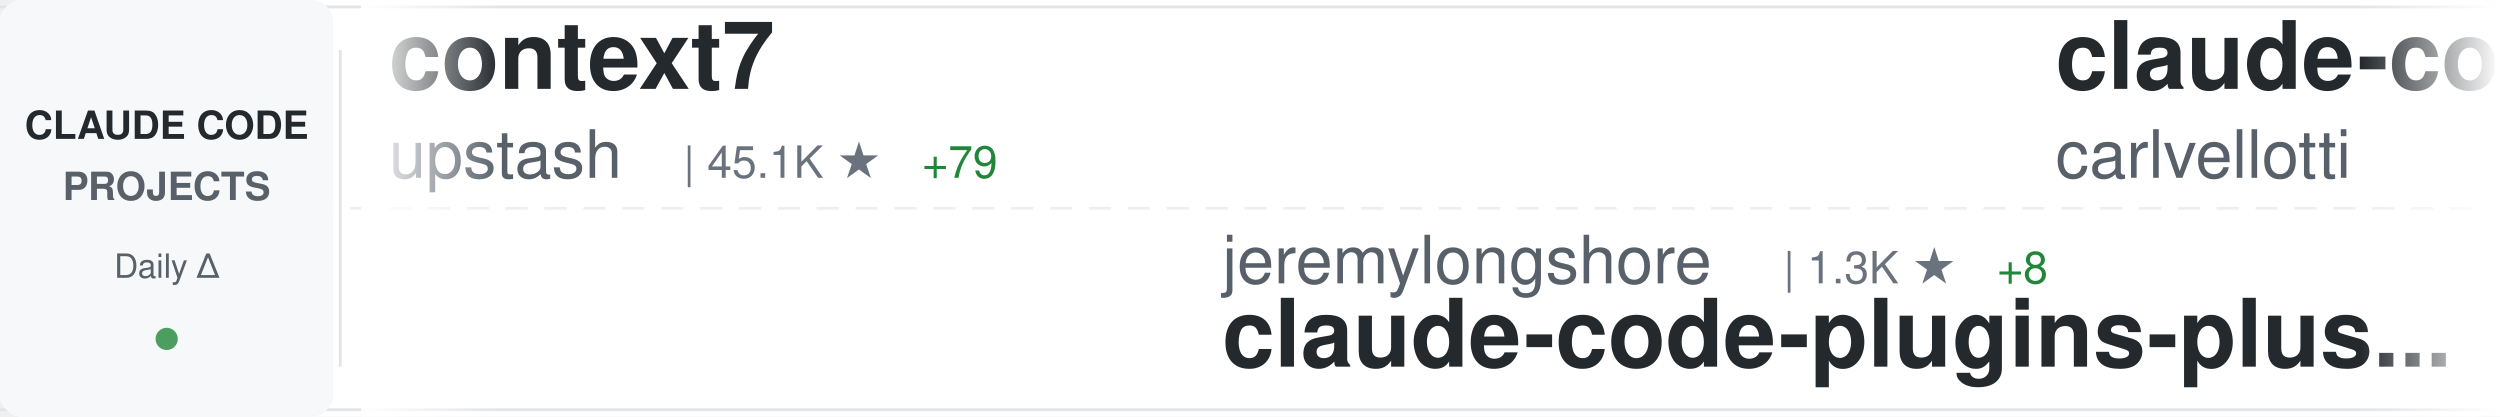
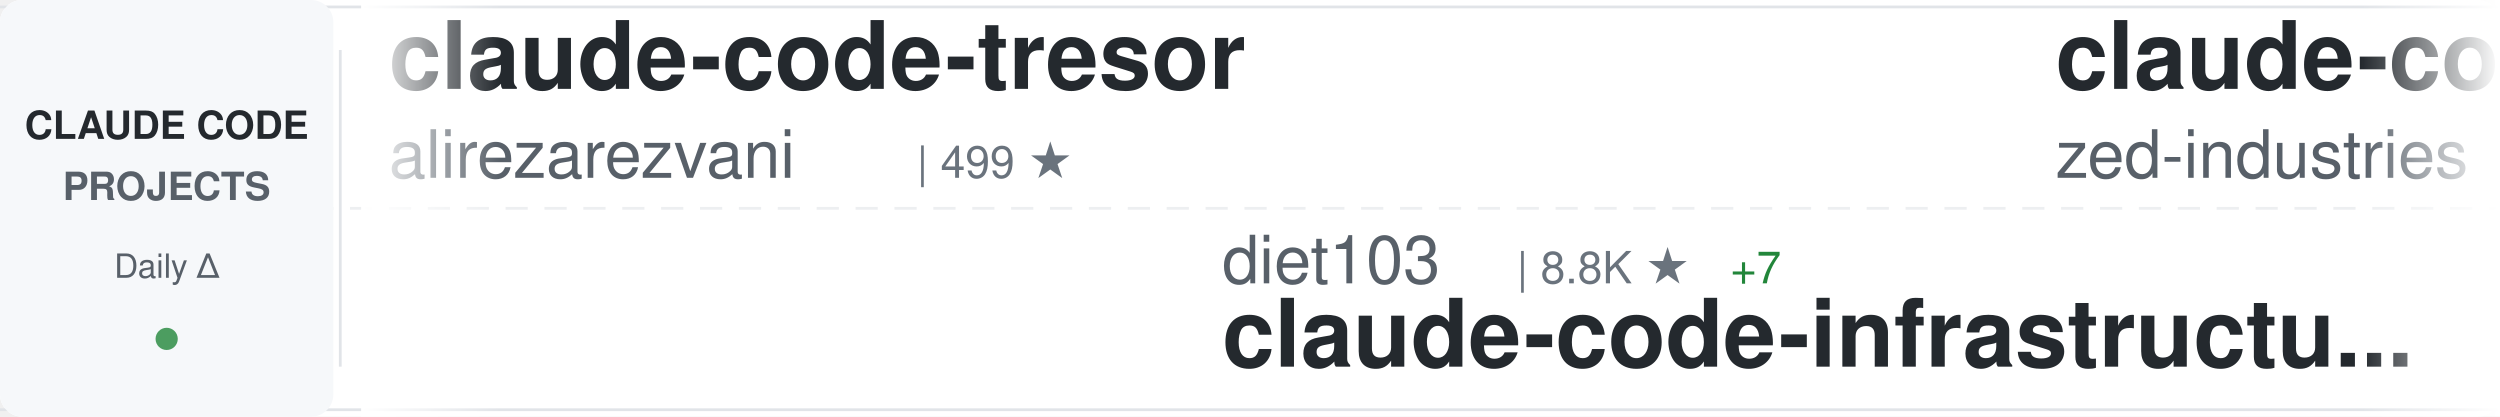
<svg xmlns="http://www.w3.org/2000/svg" width="900" height="150">
  <defs>
    <linearGradient id="awesomeLeftFade" x1="0%" y1="0%" x2="100%" y2="0%">
      <stop offset="0%" style="stop-color:#ffffff;stop-opacity:1" />
      <stop offset="100%" style="stop-color:#ffffff;stop-opacity:0" />
    </linearGradient>
    <linearGradient id="awesomeRightFade" x1="0%" y1="0%" x2="100%" y2="0%">
      <stop offset="0%" style="stop-color:#ffffff;stop-opacity:0" />
      <stop offset="100%" style="stop-color:#ffffff;stop-opacity:1" />
    </linearGradient>
  </defs>
  <rect width="900" height="150" fill="#ffffff" rx="8" />
  <rect x="0" y="2" width="900" height="1" fill="#e1e4e8" />
  <rect x="0" y="147" width="900" height="1" fill="#e1e4e8" />
  <line x1="0" y1="75" x2="900" y2="75" stroke="#e1e4e8" stroke-width="1" stroke-dasharray="8 6" opacity="0.6" />
  <rect x="0" y="0" width="120" height="150" fill="#f6f8fa" rx="8" />
  <text x="60" y="50" font-family="-apple-system, BlinkMacSystemFont, 'Segoe UI', Helvetica, Arial, sans-serif" font-size="14" font-weight="600" fill="#24292e" text-anchor="middle">CLAUDE CODE</text>
  <text x="60" y="72" font-family="-apple-system, BlinkMacSystemFont, 'Segoe UI', Helvetica, Arial, sans-serif" font-size="14" font-weight="600" fill="#586069" text-anchor="middle">PROJECTS</text>
  <text x="60" y="100" font-family="-apple-system, BlinkMacSystemFont, 'Segoe UI', Helvetica, Arial, sans-serif" font-size="12" font-weight="500" fill="#586069" text-anchor="middle">Daily Δ</text>
  <circle cx="60" cy="122" r="4" fill="#22863a" opacity="0.8" />
  <rect x="122" y="18" width="1" height="114" fill="#e1e4e8" />
  <clipPath id="awesomeTickerClip">
    <rect x="130" y="0" width="770" height="150" />
  </clipPath>
  <g clip-path="url(#awesomeTickerClip)">
    <g id="awesomeTickerItems">
      <animateTransform attributeName="transform" attributeType="XML" type="translate" from="0 0" to="-3000 0" dur="54s" repeatCount="indefinite" />
      <g transform="translate(0, 0)">
-         <text x="140" y="32" font-family="-apple-system, BlinkMacSystemFont, 'Segoe UI', Helvetica, Arial, sans-serif" font-size="34" font-weight="600" fill="#24292e">context7</text>
-         <text x="140" y="64" font-family="-apple-system, BlinkMacSystemFont, 'Segoe UI', Helvetica, Arial, sans-serif" font-size="24" font-weight="400" fill="#586069">upstash</text>
-         <text x="246" y="64" font-family="-apple-system, BlinkMacSystemFont, 'Segoe UI', Helvetica, Arial, sans-serif" font-size="16" font-weight="500" fill="#6a737d">| 45.1K ★</text>
-         <text x="332" y="64" font-family="-apple-system, BlinkMacSystemFont, 'Segoe UI', Helvetica, Arial, sans-serif" font-size="16" font-weight="500" fill="#22863a"> +79</text>
+         <text x="140" y="32" font-family="-apple-system, BlinkMacSystemFont, 'Segoe UI', Helvetica, Arial, sans-serif" font-size="34" font-weight="600" fill="#24292e">claude-code-tresor</text>
+         <text x="140" y="64" font-family="-apple-system, BlinkMacSystemFont, 'Segoe UI', Helvetica, Arial, sans-serif" font-size="24" font-weight="400" fill="#586069">alirezarezvani</text>
+         <text x="330" y="64" font-family="-apple-system, BlinkMacSystemFont, 'Segoe UI', Helvetica, Arial, sans-serif" font-size="16" font-weight="500" fill="#6a737d">| 499 ★</text>
      </g>
      <g transform="translate(300, 0)">
-         <text x="140" y="102" font-family="-apple-system, BlinkMacSystemFont, 'Segoe UI', Helvetica, Arial, sans-serif" font-size="24" font-weight="400" fill="#586069">jeremylongshore</text>
-         <text x="342" y="102" font-family="-apple-system, BlinkMacSystemFont, 'Segoe UI', Helvetica, Arial, sans-serif" font-size="16" font-weight="500" fill="#6a737d">| 1.3K ★</text>
-         <text x="419" y="102" font-family="-apple-system, BlinkMacSystemFont, 'Segoe UI', Helvetica, Arial, sans-serif" font-size="16" font-weight="500" fill="#22863a"> +8</text>
-         <text x="140" y="132" font-family="-apple-system, BlinkMacSystemFont, 'Segoe UI', Helvetica, Arial, sans-serif" font-size="34" font-weight="600" fill="#24292e">claude-code-plugins-plus...</text>
+         <text x="140" y="102" font-family="-apple-system, BlinkMacSystemFont, 'Segoe UI', Helvetica, Arial, sans-serif" font-size="24" font-weight="400" fill="#586069">diet103</text>
+         <text x="246" y="102" font-family="-apple-system, BlinkMacSystemFont, 'Segoe UI', Helvetica, Arial, sans-serif" font-size="16" font-weight="500" fill="#6a737d">| 8.8K ★</text>
+         <text x="323" y="102" font-family="-apple-system, BlinkMacSystemFont, 'Segoe UI', Helvetica, Arial, sans-serif" font-size="16" font-weight="500" fill="#22863a"> +7</text>
+         <text x="140" y="132" font-family="-apple-system, BlinkMacSystemFont, 'Segoe UI', Helvetica, Arial, sans-serif" font-size="34" font-weight="600" fill="#24292e">claude-code-infrastructu...</text>
      </g>
      <g transform="translate(600, 0)">
-         <text x="140" y="32" font-family="-apple-system, BlinkMacSystemFont, 'Segoe UI', Helvetica, Arial, sans-serif" font-size="34" font-weight="600" fill="#24292e">claude-code-pm-course</text>
-         <text x="140" y="64" font-family="-apple-system, BlinkMacSystemFont, 'Segoe UI', Helvetica, Arial, sans-serif" font-size="24" font-weight="400" fill="#586069">carlvellotti</text>
-         <text x="306" y="64" font-family="-apple-system, BlinkMacSystemFont, 'Segoe UI', Helvetica, Arial, sans-serif" font-size="16" font-weight="500" fill="#6a737d">| 544 ★</text>
-         <text x="374" y="64" font-family="-apple-system, BlinkMacSystemFont, 'Segoe UI', Helvetica, Arial, sans-serif" font-size="16" font-weight="500" fill="#22863a"> +121</text>
+         <text x="140" y="32" font-family="-apple-system, BlinkMacSystemFont, 'Segoe UI', Helvetica, Arial, sans-serif" font-size="34" font-weight="600" fill="#24292e">claude-code-acp</text>
+         <text x="140" y="64" font-family="-apple-system, BlinkMacSystemFont, 'Segoe UI', Helvetica, Arial, sans-serif" font-size="24" font-weight="400" fill="#586069">zed-industries</text>
+         <text x="330" y="64" font-family="-apple-system, BlinkMacSystemFont, 'Segoe UI', Helvetica, Arial, sans-serif" font-size="16" font-weight="500" fill="#6a737d">| 900 ★</text>
+         <text x="398" y="64" font-family="-apple-system, BlinkMacSystemFont, 'Segoe UI', Helvetica, Arial, sans-serif" font-size="16" font-weight="500" fill="#22863a"> +6</text>
      </g>
      <g transform="translate(900, 0)">
-         <text x="140" y="102" font-family="-apple-system, BlinkMacSystemFont, 'Segoe UI', Helvetica, Arial, sans-serif" font-size="24" font-weight="400" fill="#586069">anthropics</text>
-         <text x="282" y="102" font-family="-apple-system, BlinkMacSystemFont, 'Segoe UI', Helvetica, Arial, sans-serif" font-size="16" font-weight="500" fill="#6a737d">| 3.0K ★</text>
-         <text x="359" y="102" font-family="-apple-system, BlinkMacSystemFont, 'Segoe UI', Helvetica, Arial, sans-serif" font-size="16" font-weight="500" fill="#22863a"> +5</text>
-         <text x="140" y="132" font-family="-apple-system, BlinkMacSystemFont, 'Segoe UI', Helvetica, Arial, sans-serif" font-size="34" font-weight="600" fill="#24292e">claude-code-security-rev...</text>
+         <text x="140" y="102" font-family="-apple-system, BlinkMacSystemFont, 'Segoe UI', Helvetica, Arial, sans-serif" font-size="24" font-weight="400" fill="#586069">wasabeef</text>
+         <text x="258" y="102" font-family="-apple-system, BlinkMacSystemFont, 'Segoe UI', Helvetica, Arial, sans-serif" font-size="16" font-weight="500" fill="#6a737d">| 998 ★</text>
+         <text x="326" y="102" font-family="-apple-system, BlinkMacSystemFont, 'Segoe UI', Helvetica, Arial, sans-serif" font-size="16" font-weight="500" fill="#22863a"> +2</text>
+         <text x="140" y="132" font-family="-apple-system, BlinkMacSystemFont, 'Segoe UI', Helvetica, Arial, sans-serif" font-size="34" font-weight="600" fill="#24292e">claude-code-cookbook</text>
      </g>
      <g transform="translate(1200, 0)">
-         <text x="140" y="32" font-family="-apple-system, BlinkMacSystemFont, 'Segoe UI', Helvetica, Arial, sans-serif" font-size="34" font-weight="600" fill="#24292e">claude-code-workflows</text>
-         <text x="140" y="64" font-family="-apple-system, BlinkMacSystemFont, 'Segoe UI', Helvetica, Arial, sans-serif" font-size="24" font-weight="400" fill="#586069">OneRedOak</text>
-         <text x="270" y="64" font-family="-apple-system, BlinkMacSystemFont, 'Segoe UI', Helvetica, Arial, sans-serif" font-size="16" font-weight="500" fill="#6a737d">| 3.6K ★</text>
-         <text x="347" y="64" font-family="-apple-system, BlinkMacSystemFont, 'Segoe UI', Helvetica, Arial, sans-serif" font-size="16" font-weight="500" fill="#22863a"> +10</text>
+         <text x="140" y="32" font-family="-apple-system, BlinkMacSystemFont, 'Segoe UI', Helvetica, Arial, sans-serif" font-size="34" font-weight="600" fill="#24292e">awesome-claude-skills</text>
+         <text x="140" y="64" font-family="-apple-system, BlinkMacSystemFont, 'Segoe UI', Helvetica, Arial, sans-serif" font-size="24" font-weight="400" fill="#586069">ComposioHQ</text>
+         <text x="282" y="64" font-family="-apple-system, BlinkMacSystemFont, 'Segoe UI', Helvetica, Arial, sans-serif" font-size="16" font-weight="500" fill="#6a737d">| 32.6K ★</text>
+         <text x="368" y="64" font-family="-apple-system, BlinkMacSystemFont, 'Segoe UI', Helvetica, Arial, sans-serif" font-size="16" font-weight="500" fill="#22863a"> +774</text>
      </g>
      <g transform="translate(1500, 0)">
-         <text x="140" y="102" font-family="-apple-system, BlinkMacSystemFont, 'Segoe UI', Helvetica, Arial, sans-serif" font-size="24" font-weight="400" fill="#586069">gavrielc</text>
-         <text x="258" y="102" font-family="-apple-system, BlinkMacSystemFont, 'Segoe UI', Helvetica, Arial, sans-serif" font-size="16" font-weight="500" fill="#6a737d">| 6.2K ★</text>
-         <text x="335" y="102" font-family="-apple-system, BlinkMacSystemFont, 'Segoe UI', Helvetica, Arial, sans-serif" font-size="16" font-weight="500" fill="#22863a"> +311</text>
-         <text x="140" y="132" font-family="-apple-system, BlinkMacSystemFont, 'Segoe UI', Helvetica, Arial, sans-serif" font-size="34" font-weight="600" fill="#24292e">nanoclaw</text>
+         <text x="140" y="102" font-family="-apple-system, BlinkMacSystemFont, 'Segoe UI', Helvetica, Arial, sans-serif" font-size="24" font-weight="400" fill="#586069">MadAppGang</text>
+         <text x="282" y="102" font-family="-apple-system, BlinkMacSystemFont, 'Segoe UI', Helvetica, Arial, sans-serif" font-size="16" font-weight="500" fill="#6a737d">| 224 ★</text>
+         <text x="140" y="132" font-family="-apple-system, BlinkMacSystemFont, 'Segoe UI', Helvetica, Arial, sans-serif" font-size="34" font-weight="600" fill="#24292e">claude-code</text>
      </g>
      <g transform="translate(1800, 0)">
-         <text x="140" y="32" font-family="-apple-system, BlinkMacSystemFont, 'Segoe UI', Helvetica, Arial, sans-serif" font-size="34" font-weight="600" fill="#24292e">claude-agent-sdk-python</text>
+         <text x="140" y="32" font-family="-apple-system, BlinkMacSystemFont, 'Segoe UI', Helvetica, Arial, sans-serif" font-size="34" font-weight="600" fill="#24292e">claude-code-security-rev...</text>
        <text x="140" y="64" font-family="-apple-system, BlinkMacSystemFont, 'Segoe UI', Helvetica, Arial, sans-serif" font-size="24" font-weight="400" fill="#586069">anthropics</text>
-         <text x="282" y="64" font-family="-apple-system, BlinkMacSystemFont, 'Segoe UI', Helvetica, Arial, sans-serif" font-size="16" font-weight="500" fill="#6a737d">| 4.7K ★</text>
-         <text x="359" y="64" font-family="-apple-system, BlinkMacSystemFont, 'Segoe UI', Helvetica, Arial, sans-serif" font-size="16" font-weight="500" fill="#22863a"> +26</text>
+         <text x="282" y="64" font-family="-apple-system, BlinkMacSystemFont, 'Segoe UI', Helvetica, Arial, sans-serif" font-size="16" font-weight="500" fill="#6a737d">| 3.0K ★</text>
+         <text x="359" y="64" font-family="-apple-system, BlinkMacSystemFont, 'Segoe UI', Helvetica, Arial, sans-serif" font-size="16" font-weight="500" fill="#22863a"> +5</text>
      </g>
      <g transform="translate(2100, 0)">
        <text x="140" y="102" font-family="-apple-system, BlinkMacSystemFont, 'Segoe UI', Helvetica, Arial, sans-serif" font-size="24" font-weight="400" fill="#586069">jarrodwatts</text>
-         <text x="294" y="102" font-family="-apple-system, BlinkMacSystemFont, 'Segoe UI', Helvetica, Arial, sans-serif" font-size="16" font-weight="500" fill="#6a737d">| 919 ★</text>
-         <text x="362" y="102" font-family="-apple-system, BlinkMacSystemFont, 'Segoe UI', Helvetica, Arial, sans-serif" font-size="16" font-weight="500" fill="#22863a"> +4</text>
+         <text x="294" y="102" font-family="-apple-system, BlinkMacSystemFont, 'Segoe UI', Helvetica, Arial, sans-serif" font-size="16" font-weight="500" fill="#6a737d">| 921 ★</text>
+         <text x="362" y="102" font-family="-apple-system, BlinkMacSystemFont, 'Segoe UI', Helvetica, Arial, sans-serif" font-size="16" font-weight="500" fill="#22863a"> +6</text>
        <text x="140" y="132" font-family="-apple-system, BlinkMacSystemFont, 'Segoe UI', Helvetica, Arial, sans-serif" font-size="34" font-weight="600" fill="#24292e">claude-code-config</text>
      </g>
      <g transform="translate(2400, 0)">
-         <text x="140" y="32" font-family="-apple-system, BlinkMacSystemFont, 'Segoe UI', Helvetica, Arial, sans-serif" font-size="34" font-weight="600" fill="#24292e">claude-code-requirements...</text>
-         <text x="140" y="64" font-family="-apple-system, BlinkMacSystemFont, 'Segoe UI', Helvetica, Arial, sans-serif" font-size="24" font-weight="400" fill="#586069">rizethereum</text>
-         <text x="294" y="64" font-family="-apple-system, BlinkMacSystemFont, 'Segoe UI', Helvetica, Arial, sans-serif" font-size="16" font-weight="500" fill="#6a737d">| 1.7K ★</text>
-         <text x="371" y="64" font-family="-apple-system, BlinkMacSystemFont, 'Segoe UI', Helvetica, Arial, sans-serif" font-size="16" font-weight="500" fill="#22863a"> +1</text>
+         <text x="140" y="32" font-family="-apple-system, BlinkMacSystemFont, 'Segoe UI', Helvetica, Arial, sans-serif" font-size="34" font-weight="600" fill="#24292e">claude-code-best-practic...</text>
+         <text x="140" y="64" font-family="-apple-system, BlinkMacSystemFont, 'Segoe UI', Helvetica, Arial, sans-serif" font-size="24" font-weight="400" fill="#586069">shanraisshan</text>
+         <text x="306" y="64" font-family="-apple-system, BlinkMacSystemFont, 'Segoe UI', Helvetica, Arial, sans-serif" font-size="16" font-weight="500" fill="#6a737d">| 1.8K ★</text>
+         <text x="383" y="64" font-family="-apple-system, BlinkMacSystemFont, 'Segoe UI', Helvetica, Arial, sans-serif" font-size="16" font-weight="500" fill="#22863a"> +743</text>
      </g>
      <g transform="translate(2700, 0)">
-         <text x="140" y="102" font-family="-apple-system, BlinkMacSystemFont, 'Segoe UI', Helvetica, Arial, sans-serif" font-size="24" font-weight="400" fill="#586069">Njengah</text>
-         <text x="246" y="102" font-family="-apple-system, BlinkMacSystemFont, 'Segoe UI', Helvetica, Arial, sans-serif" font-size="16" font-weight="500" fill="#6a737d">| 1.3K ★</text>
-         <text x="323" y="102" font-family="-apple-system, BlinkMacSystemFont, 'Segoe UI', Helvetica, Arial, sans-serif" font-size="16" font-weight="500" fill="#22863a"> +7</text>
-         <text x="140" y="132" font-family="-apple-system, BlinkMacSystemFont, 'Segoe UI', Helvetica, Arial, sans-serif" font-size="34" font-weight="600" fill="#24292e">claude-code-cheat-sheet</text>
+         <text x="140" y="102" font-family="-apple-system, BlinkMacSystemFont, 'Segoe UI', Helvetica, Arial, sans-serif" font-size="24" font-weight="400" fill="#586069">anthropics</text>
+         <text x="282" y="102" font-family="-apple-system, BlinkMacSystemFont, 'Segoe UI', Helvetica, Arial, sans-serif" font-size="16" font-weight="500" fill="#6a737d">| 7.0K ★</text>
+         <text x="359" y="102" font-family="-apple-system, BlinkMacSystemFont, 'Segoe UI', Helvetica, Arial, sans-serif" font-size="16" font-weight="500" fill="#22863a"> +118</text>
+         <text x="140" y="132" font-family="-apple-system, BlinkMacSystemFont, 'Segoe UI', Helvetica, Arial, sans-serif" font-size="34" font-weight="600" fill="#24292e">claude-plugins-official</text>
      </g>
      <g transform="translate(3000, 0)">
-         <text x="140" y="32" font-family="-apple-system, BlinkMacSystemFont, 'Segoe UI', Helvetica, Arial, sans-serif" font-size="34" font-weight="600" fill="#24292e">context7</text>
-         <text x="140" y="64" font-family="-apple-system, BlinkMacSystemFont, 'Segoe UI', Helvetica, Arial, sans-serif" font-size="24" font-weight="400" fill="#586069">upstash</text>
-         <text x="246" y="64" font-family="-apple-system, BlinkMacSystemFont, 'Segoe UI', Helvetica, Arial, sans-serif" font-size="16" font-weight="500" fill="#6a737d">| 45.1K ★</text>
-         <text x="332" y="64" font-family="-apple-system, BlinkMacSystemFont, 'Segoe UI', Helvetica, Arial, sans-serif" font-size="16" font-weight="500" fill="#22863a"> +79</text>
+         <text x="140" y="32" font-family="-apple-system, BlinkMacSystemFont, 'Segoe UI', Helvetica, Arial, sans-serif" font-size="34" font-weight="600" fill="#24292e">claude-code-tresor</text>
+         <text x="140" y="64" font-family="-apple-system, BlinkMacSystemFont, 'Segoe UI', Helvetica, Arial, sans-serif" font-size="24" font-weight="400" fill="#586069">alirezarezvani</text>
+         <text x="330" y="64" font-family="-apple-system, BlinkMacSystemFont, 'Segoe UI', Helvetica, Arial, sans-serif" font-size="16" font-weight="500" fill="#6a737d">| 499 ★</text>
      </g>
      <g transform="translate(3300, 0)">
-         <text x="140" y="102" font-family="-apple-system, BlinkMacSystemFont, 'Segoe UI', Helvetica, Arial, sans-serif" font-size="24" font-weight="400" fill="#586069">jeremylongshore</text>
-         <text x="342" y="102" font-family="-apple-system, BlinkMacSystemFont, 'Segoe UI', Helvetica, Arial, sans-serif" font-size="16" font-weight="500" fill="#6a737d">| 1.3K ★</text>
-         <text x="419" y="102" font-family="-apple-system, BlinkMacSystemFont, 'Segoe UI', Helvetica, Arial, sans-serif" font-size="16" font-weight="500" fill="#22863a"> +8</text>
-         <text x="140" y="132" font-family="-apple-system, BlinkMacSystemFont, 'Segoe UI', Helvetica, Arial, sans-serif" font-size="34" font-weight="600" fill="#24292e">claude-code-plugins-plus...</text>
+         <text x="140" y="102" font-family="-apple-system, BlinkMacSystemFont, 'Segoe UI', Helvetica, Arial, sans-serif" font-size="24" font-weight="400" fill="#586069">diet103</text>
+         <text x="246" y="102" font-family="-apple-system, BlinkMacSystemFont, 'Segoe UI', Helvetica, Arial, sans-serif" font-size="16" font-weight="500" fill="#6a737d">| 8.8K ★</text>
+         <text x="323" y="102" font-family="-apple-system, BlinkMacSystemFont, 'Segoe UI', Helvetica, Arial, sans-serif" font-size="16" font-weight="500" fill="#22863a"> +7</text>
+         <text x="140" y="132" font-family="-apple-system, BlinkMacSystemFont, 'Segoe UI', Helvetica, Arial, sans-serif" font-size="34" font-weight="600" fill="#24292e">claude-code-infrastructu...</text>
      </g>
      <g transform="translate(3600, 0)">
-         <text x="140" y="32" font-family="-apple-system, BlinkMacSystemFont, 'Segoe UI', Helvetica, Arial, sans-serif" font-size="34" font-weight="600" fill="#24292e">claude-code-pm-course</text>
-         <text x="140" y="64" font-family="-apple-system, BlinkMacSystemFont, 'Segoe UI', Helvetica, Arial, sans-serif" font-size="24" font-weight="400" fill="#586069">carlvellotti</text>
-         <text x="306" y="64" font-family="-apple-system, BlinkMacSystemFont, 'Segoe UI', Helvetica, Arial, sans-serif" font-size="16" font-weight="500" fill="#6a737d">| 544 ★</text>
-         <text x="374" y="64" font-family="-apple-system, BlinkMacSystemFont, 'Segoe UI', Helvetica, Arial, sans-serif" font-size="16" font-weight="500" fill="#22863a"> +121</text>
+         <text x="140" y="32" font-family="-apple-system, BlinkMacSystemFont, 'Segoe UI', Helvetica, Arial, sans-serif" font-size="34" font-weight="600" fill="#24292e">claude-code-acp</text>
+         <text x="140" y="64" font-family="-apple-system, BlinkMacSystemFont, 'Segoe UI', Helvetica, Arial, sans-serif" font-size="24" font-weight="400" fill="#586069">zed-industries</text>
+         <text x="330" y="64" font-family="-apple-system, BlinkMacSystemFont, 'Segoe UI', Helvetica, Arial, sans-serif" font-size="16" font-weight="500" fill="#6a737d">| 900 ★</text>
+         <text x="398" y="64" font-family="-apple-system, BlinkMacSystemFont, 'Segoe UI', Helvetica, Arial, sans-serif" font-size="16" font-weight="500" fill="#22863a"> +6</text>
      </g>
      <g transform="translate(3900, 0)">
-         <text x="140" y="102" font-family="-apple-system, BlinkMacSystemFont, 'Segoe UI', Helvetica, Arial, sans-serif" font-size="24" font-weight="400" fill="#586069">anthropics</text>
-         <text x="282" y="102" font-family="-apple-system, BlinkMacSystemFont, 'Segoe UI', Helvetica, Arial, sans-serif" font-size="16" font-weight="500" fill="#6a737d">| 3.0K ★</text>
-         <text x="359" y="102" font-family="-apple-system, BlinkMacSystemFont, 'Segoe UI', Helvetica, Arial, sans-serif" font-size="16" font-weight="500" fill="#22863a"> +5</text>
-         <text x="140" y="132" font-family="-apple-system, BlinkMacSystemFont, 'Segoe UI', Helvetica, Arial, sans-serif" font-size="34" font-weight="600" fill="#24292e">claude-code-security-rev...</text>
+         <text x="140" y="102" font-family="-apple-system, BlinkMacSystemFont, 'Segoe UI', Helvetica, Arial, sans-serif" font-size="24" font-weight="400" fill="#586069">wasabeef</text>
+         <text x="258" y="102" font-family="-apple-system, BlinkMacSystemFont, 'Segoe UI', Helvetica, Arial, sans-serif" font-size="16" font-weight="500" fill="#6a737d">| 998 ★</text>
+         <text x="326" y="102" font-family="-apple-system, BlinkMacSystemFont, 'Segoe UI', Helvetica, Arial, sans-serif" font-size="16" font-weight="500" fill="#22863a"> +2</text>
+         <text x="140" y="132" font-family="-apple-system, BlinkMacSystemFont, 'Segoe UI', Helvetica, Arial, sans-serif" font-size="34" font-weight="600" fill="#24292e">claude-code-cookbook</text>
      </g>
    </g>
  </g>
  <rect x="130" y="0" width="50" height="150" fill="url(#awesomeLeftFade)" />
  <rect x="850" y="0" width="50" height="150" fill="url(#awesomeRightFade)" />
</svg>
